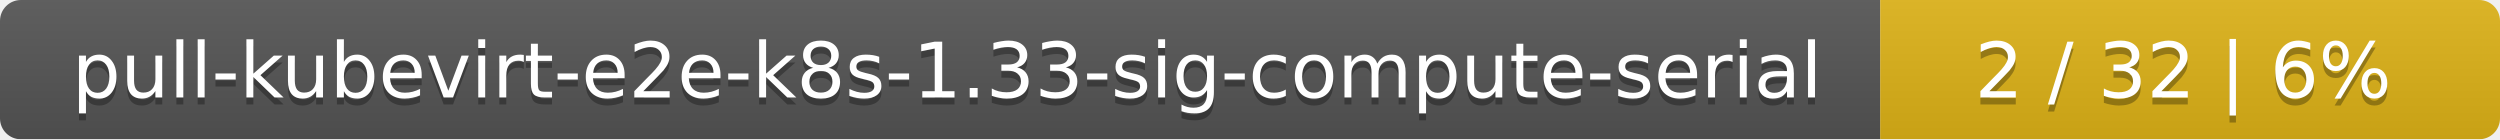
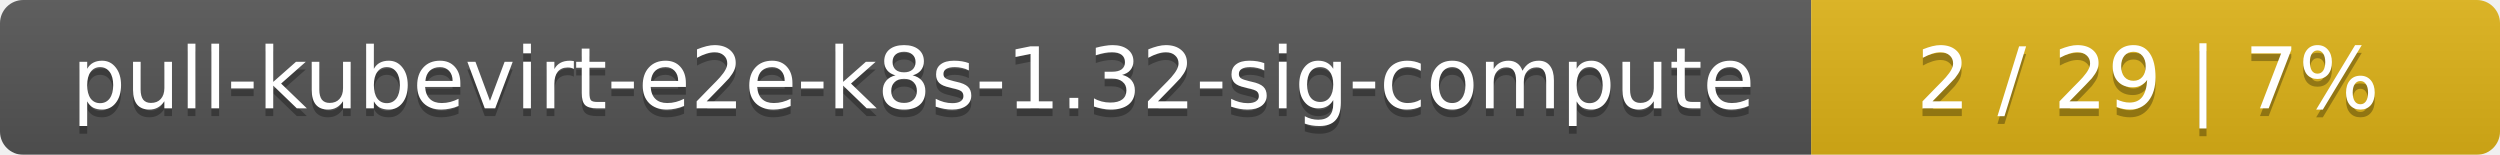
- <svg xmlns="http://www.w3.org/2000/svg" width="359" height="20">
+ <svg xmlns="http://www.w3.org/2000/svg" width="323" height="20">
  <linearGradient id="smooth" x2="0" y2="100%">
    <stop offset="0" stop-color="#bbb" stop-opacity=".1" />
    <stop offset="1" stop-opacity=".1" />
  </linearGradient>
  <mask id="round">
-     <rect width="359" height="20" rx="3" fill="#fff" />
+     <rect width="323" height="20" rx="3" fill="#fff" />
  </mask>
  <g mask="url(#round)">
-     <rect width="270" height="20" fill="#555" />
-     <rect x="270" width="89" height="20" fill="#dfb317" />
-     <rect width="359" height="20" fill="url(#smooth)" />
+     <rect width="234" height="20" fill="#555" />
+     <rect x="234" width="89" height="20" fill="#dfb317" />
+     <rect width="323" height="20" fill="url(#smooth)" />
  </g>
  <g fill="#fff" text-anchor="middle" font-family="DejaVu Sans,Verdana,Geneva,sans-serif" font-size="11">
-     <text x="136" y="15" fill="#010101" fill-opacity=".3">pull-kubevirt-e2e-k8s-1.33-sig-compute-serial</text>
-     <text x="136" y="14">pull-kubevirt-e2e-k8s-1.33-sig-compute-serial</text>
-     <text x="313.5" y="15" fill="#010101" fill-opacity=".3">2 / 32    |    6%</text>
-     <text x="313.5" y="14">2 / 32    |    6%</text>
+     <text x="118" y="15" fill="#010101" fill-opacity=".3">pull-kubevirt-e2e-k8s-1.32-sig-compute</text>
+     <text x="118" y="14">pull-kubevirt-e2e-k8s-1.32-sig-compute</text>
+     <text x="277.5" y="15" fill="#010101" fill-opacity=".3">2 / 29    |    7%</text>
+     <text x="277.5" y="14">2 / 29    |    7%</text>
  </g>
</svg>
